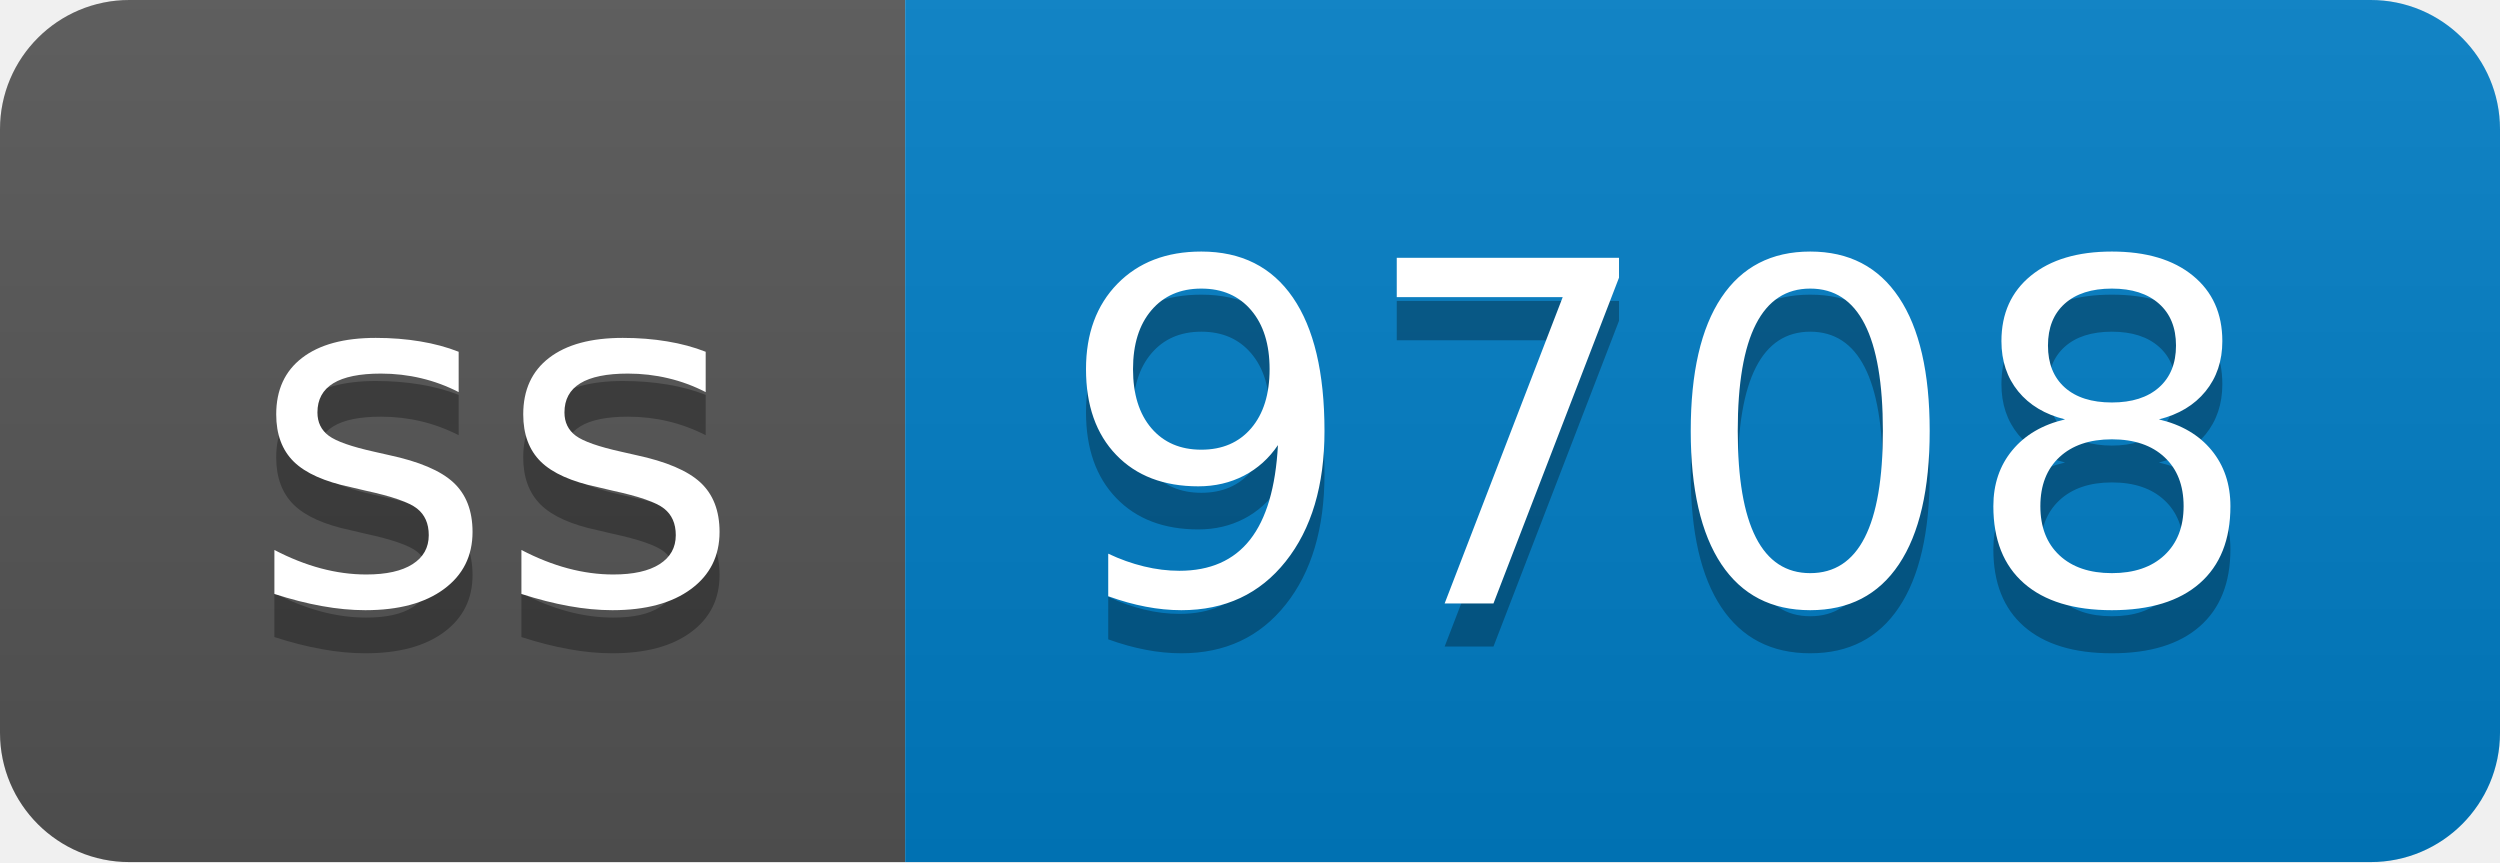
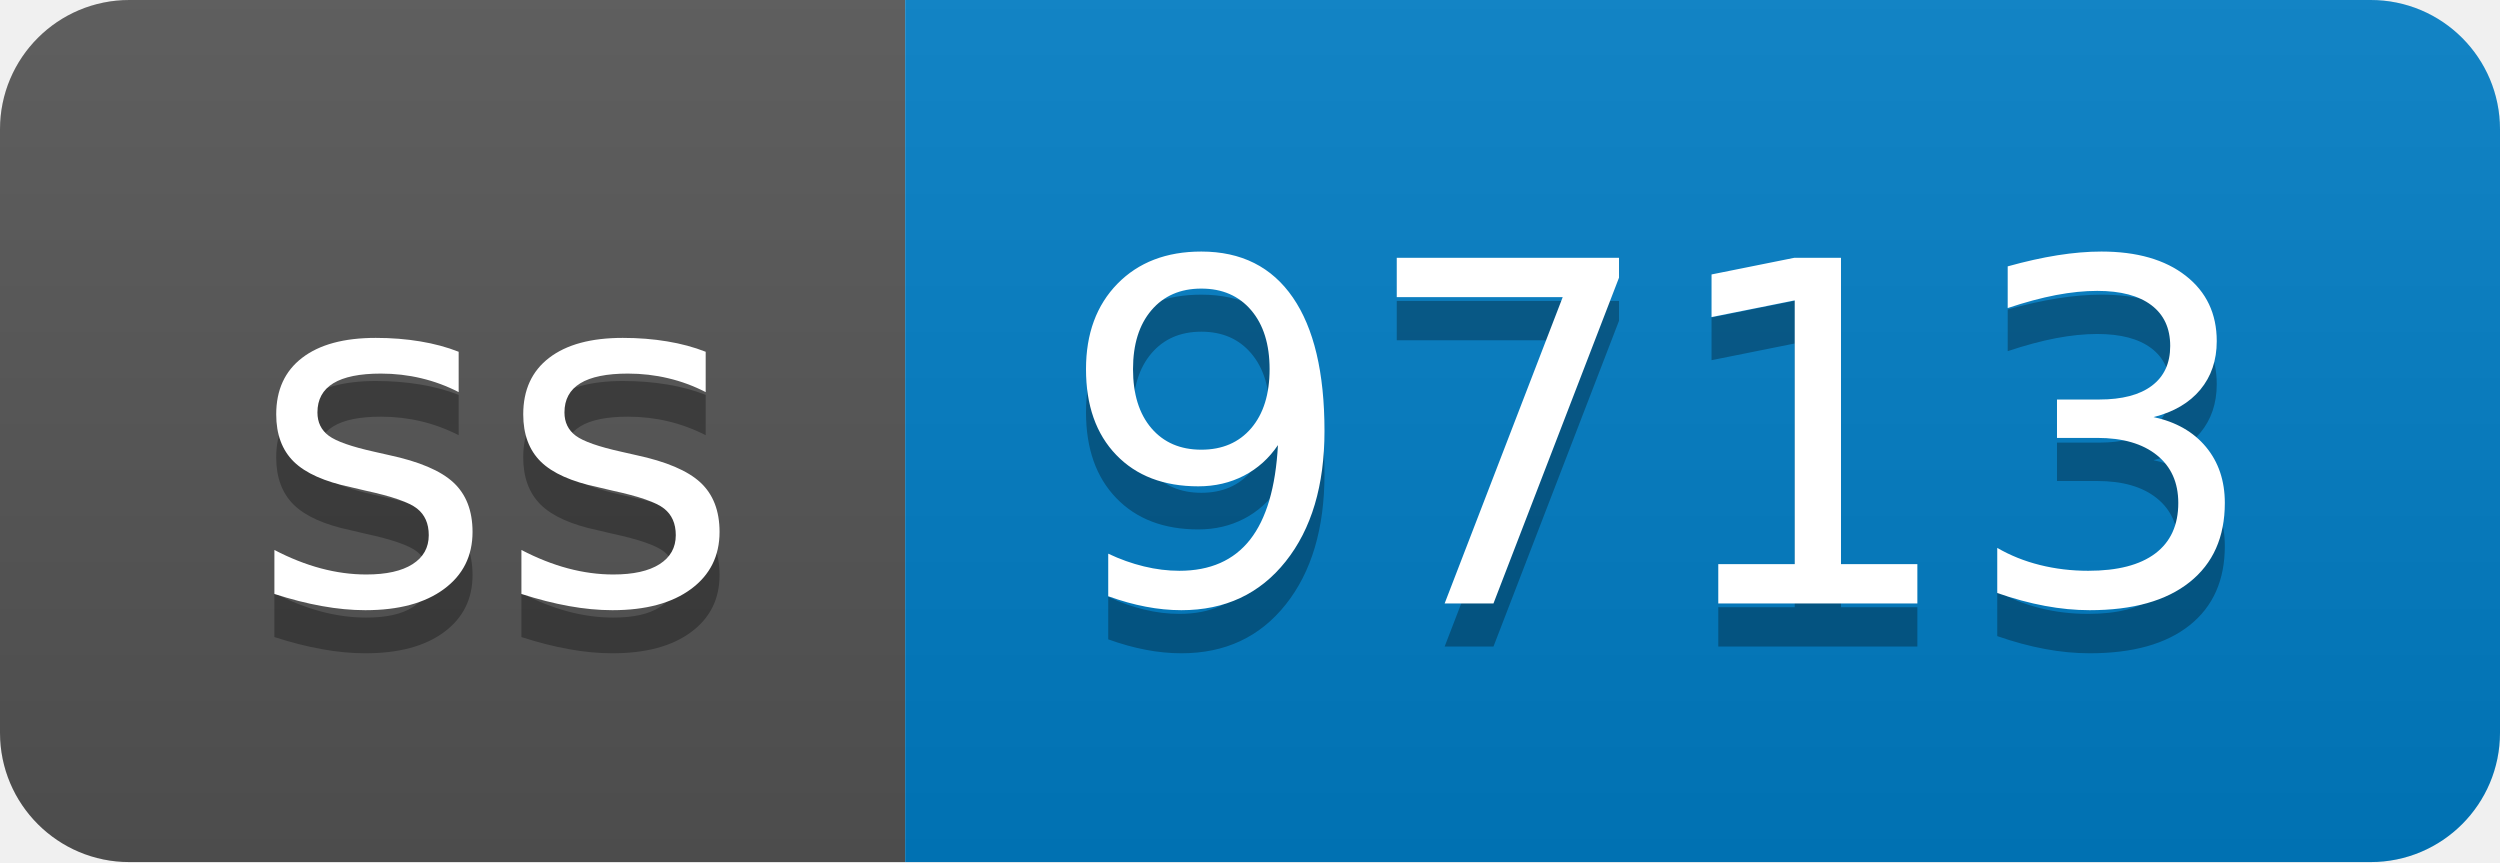
- <svg xmlns="http://www.w3.org/2000/svg" width="58" height="20" role="img" aria-label="ss: 9708">
+ <svg xmlns="http://www.w3.org/2000/svg" width="58" height="20" role="img" aria-label="ss: 9713">
  <linearGradient id="s" x2="0" y2="100%">
    <stop offset="0" stop-color="#bbb" stop-opacity=".1" />
    <stop offset="1" stop-opacity=".1" />
  </linearGradient>
  <clipPath id="r">
    <rect width="58" height="20" rx="3" fill="#fff" />
  </clipPath>
  <g clip-path="url(#r)">
    <rect width="21" height="20" fill="#555" />
    <rect x="21" width="37" height="20" fill="#007ec6" />
    <rect width="58" height="20" fill="url(#s)" />
  </g>
  <g fill="#fff" text-anchor="middle" font-family="Verdana,Geneva,DejaVu Sans,sans-serif" text-rendering="geometricPrecision" font-size="110">
    <text aria-hidden="true" x="115" y="150" fill="#010101" fill-opacity=".3" transform="scale(.1)" textLength="110">ss</text>
    <text x="115" y="140" transform="scale(.1)" fill="#fff" textLength="110">ss</text>
-     <text aria-hidden="true" x="385" y="150" fill="#010101" fill-opacity=".3" transform="scale(.1)" textLength="270">9708</text>
-     <text x="385" y="140" transform="scale(.1)" fill="#fff" textLength="270">9708</text>
+     <text aria-hidden="true" x="385" y="150" fill="#010101" fill-opacity=".3" transform="scale(.1)" textLength="270">9713</text>
+     <text x="385" y="140" transform="scale(.1)" fill="#fff" textLength="270">9713</text>
  </g>
</svg>
